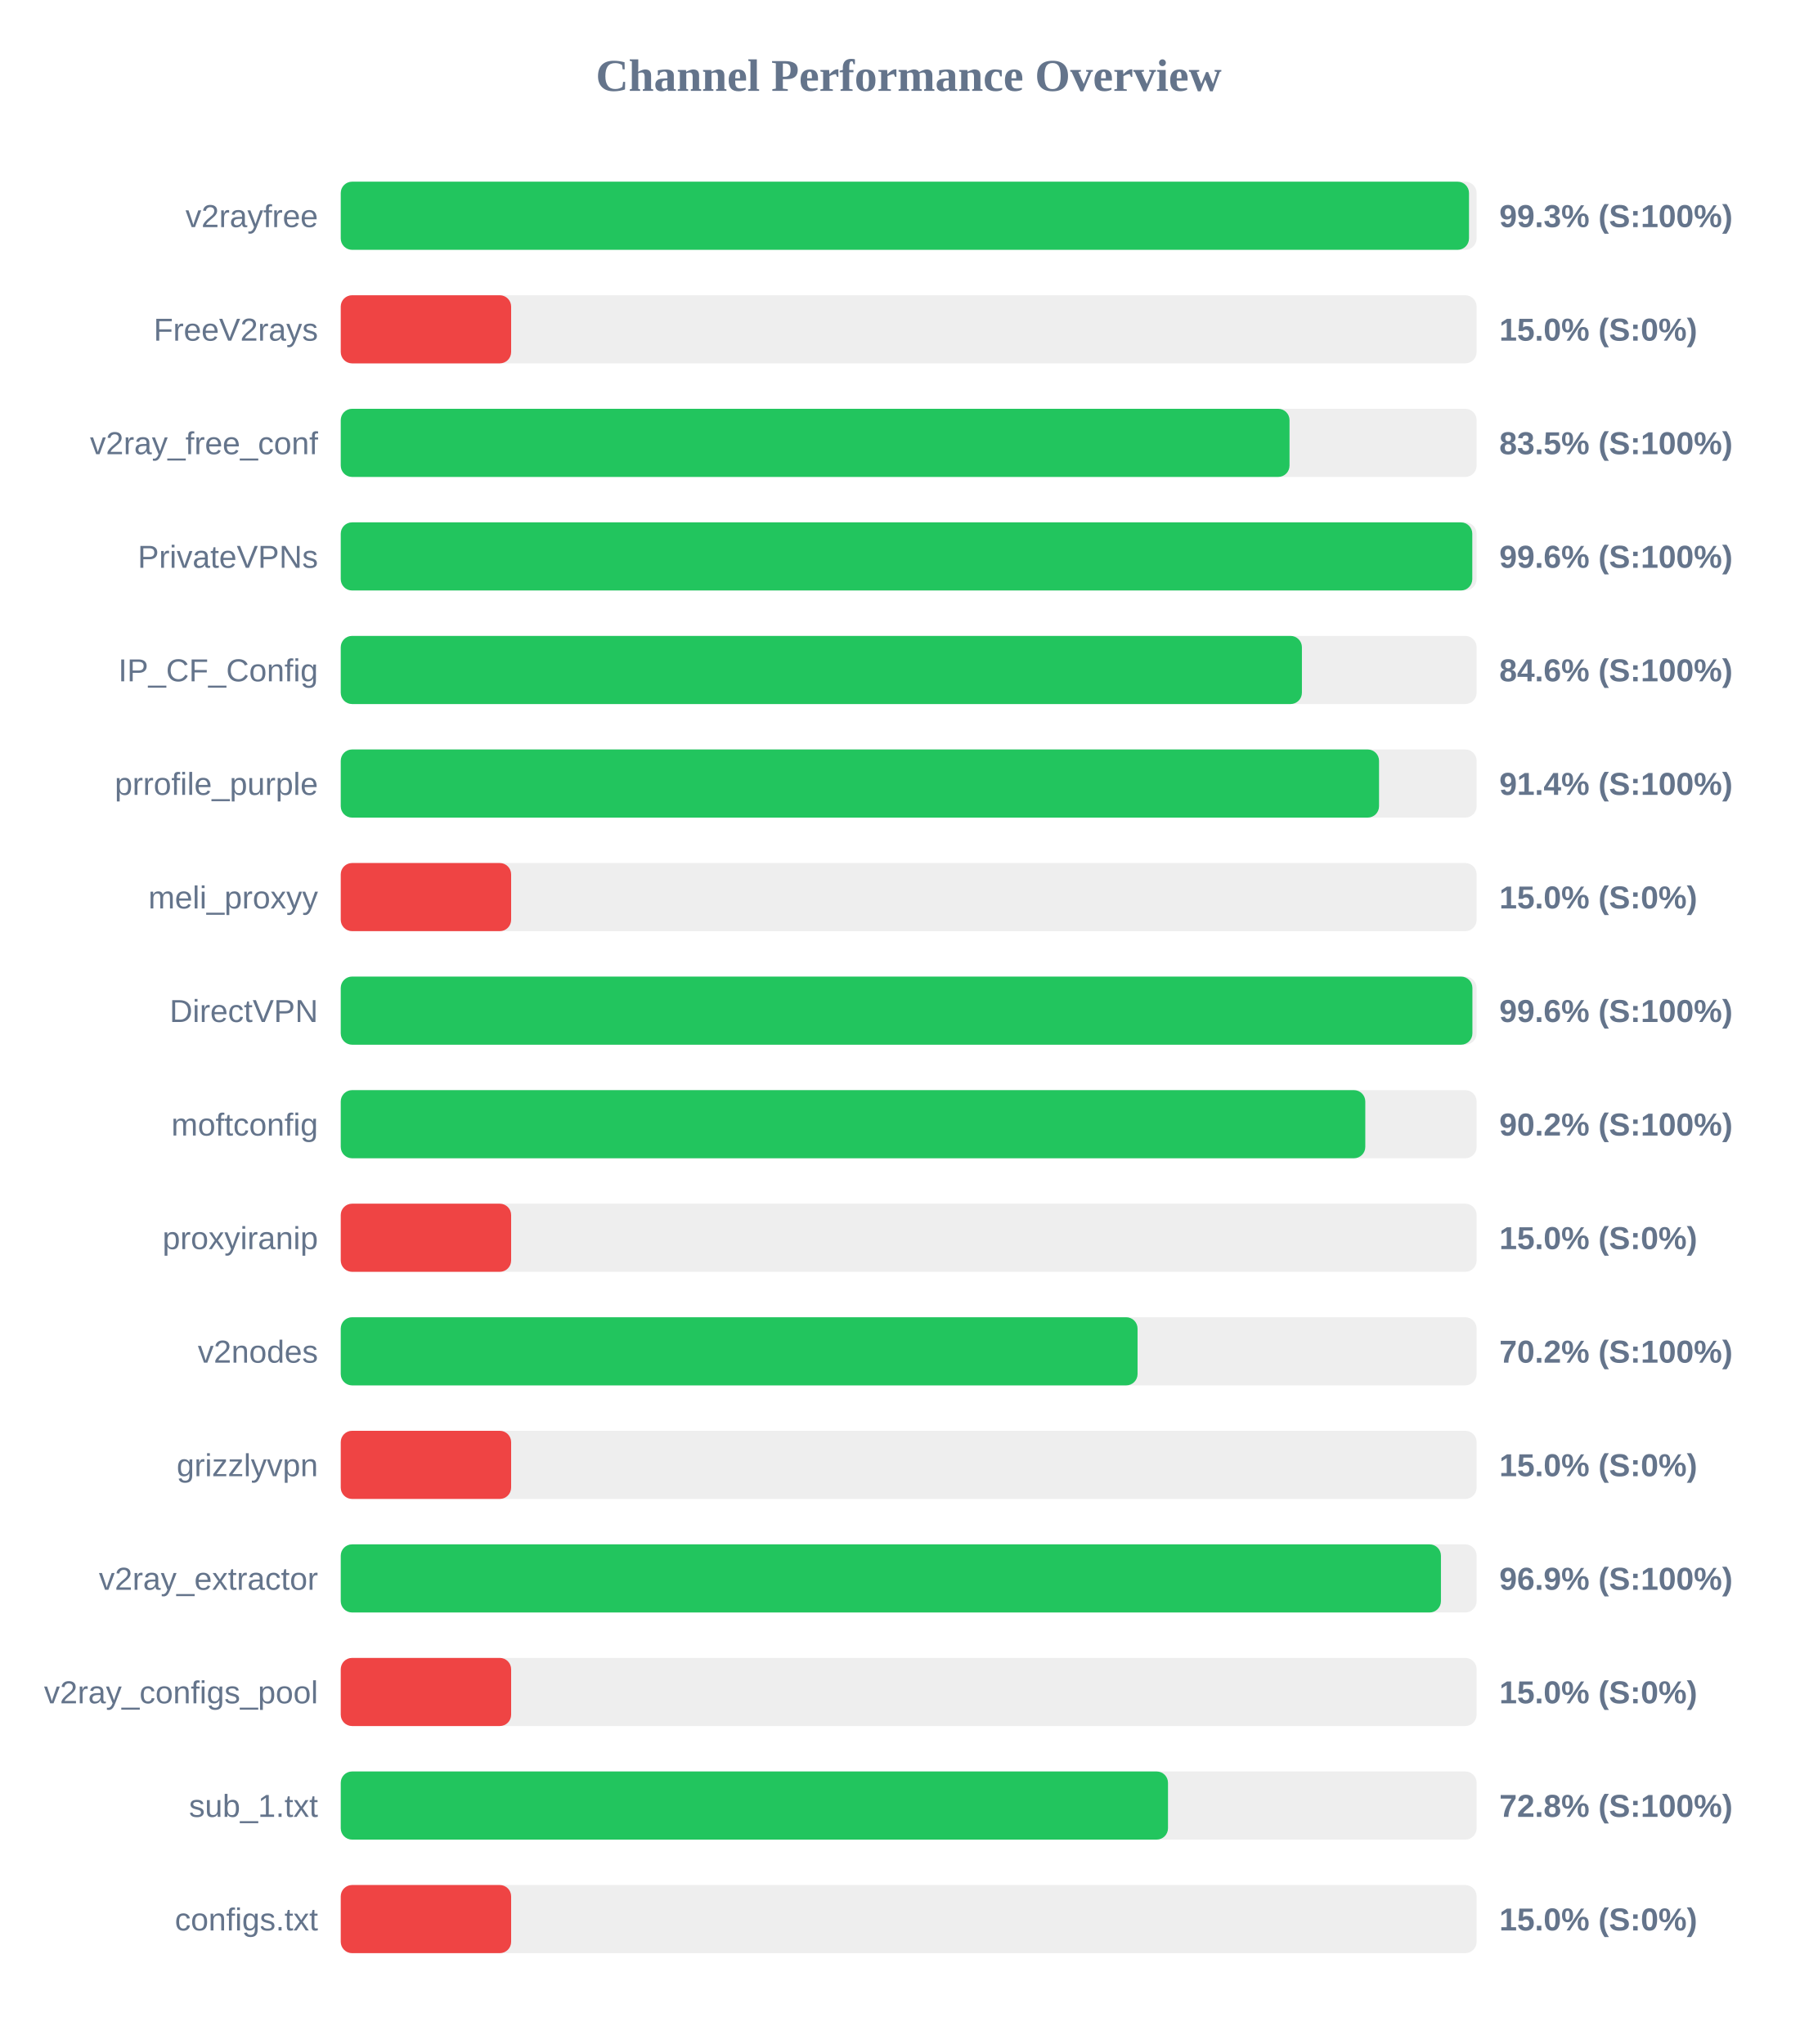
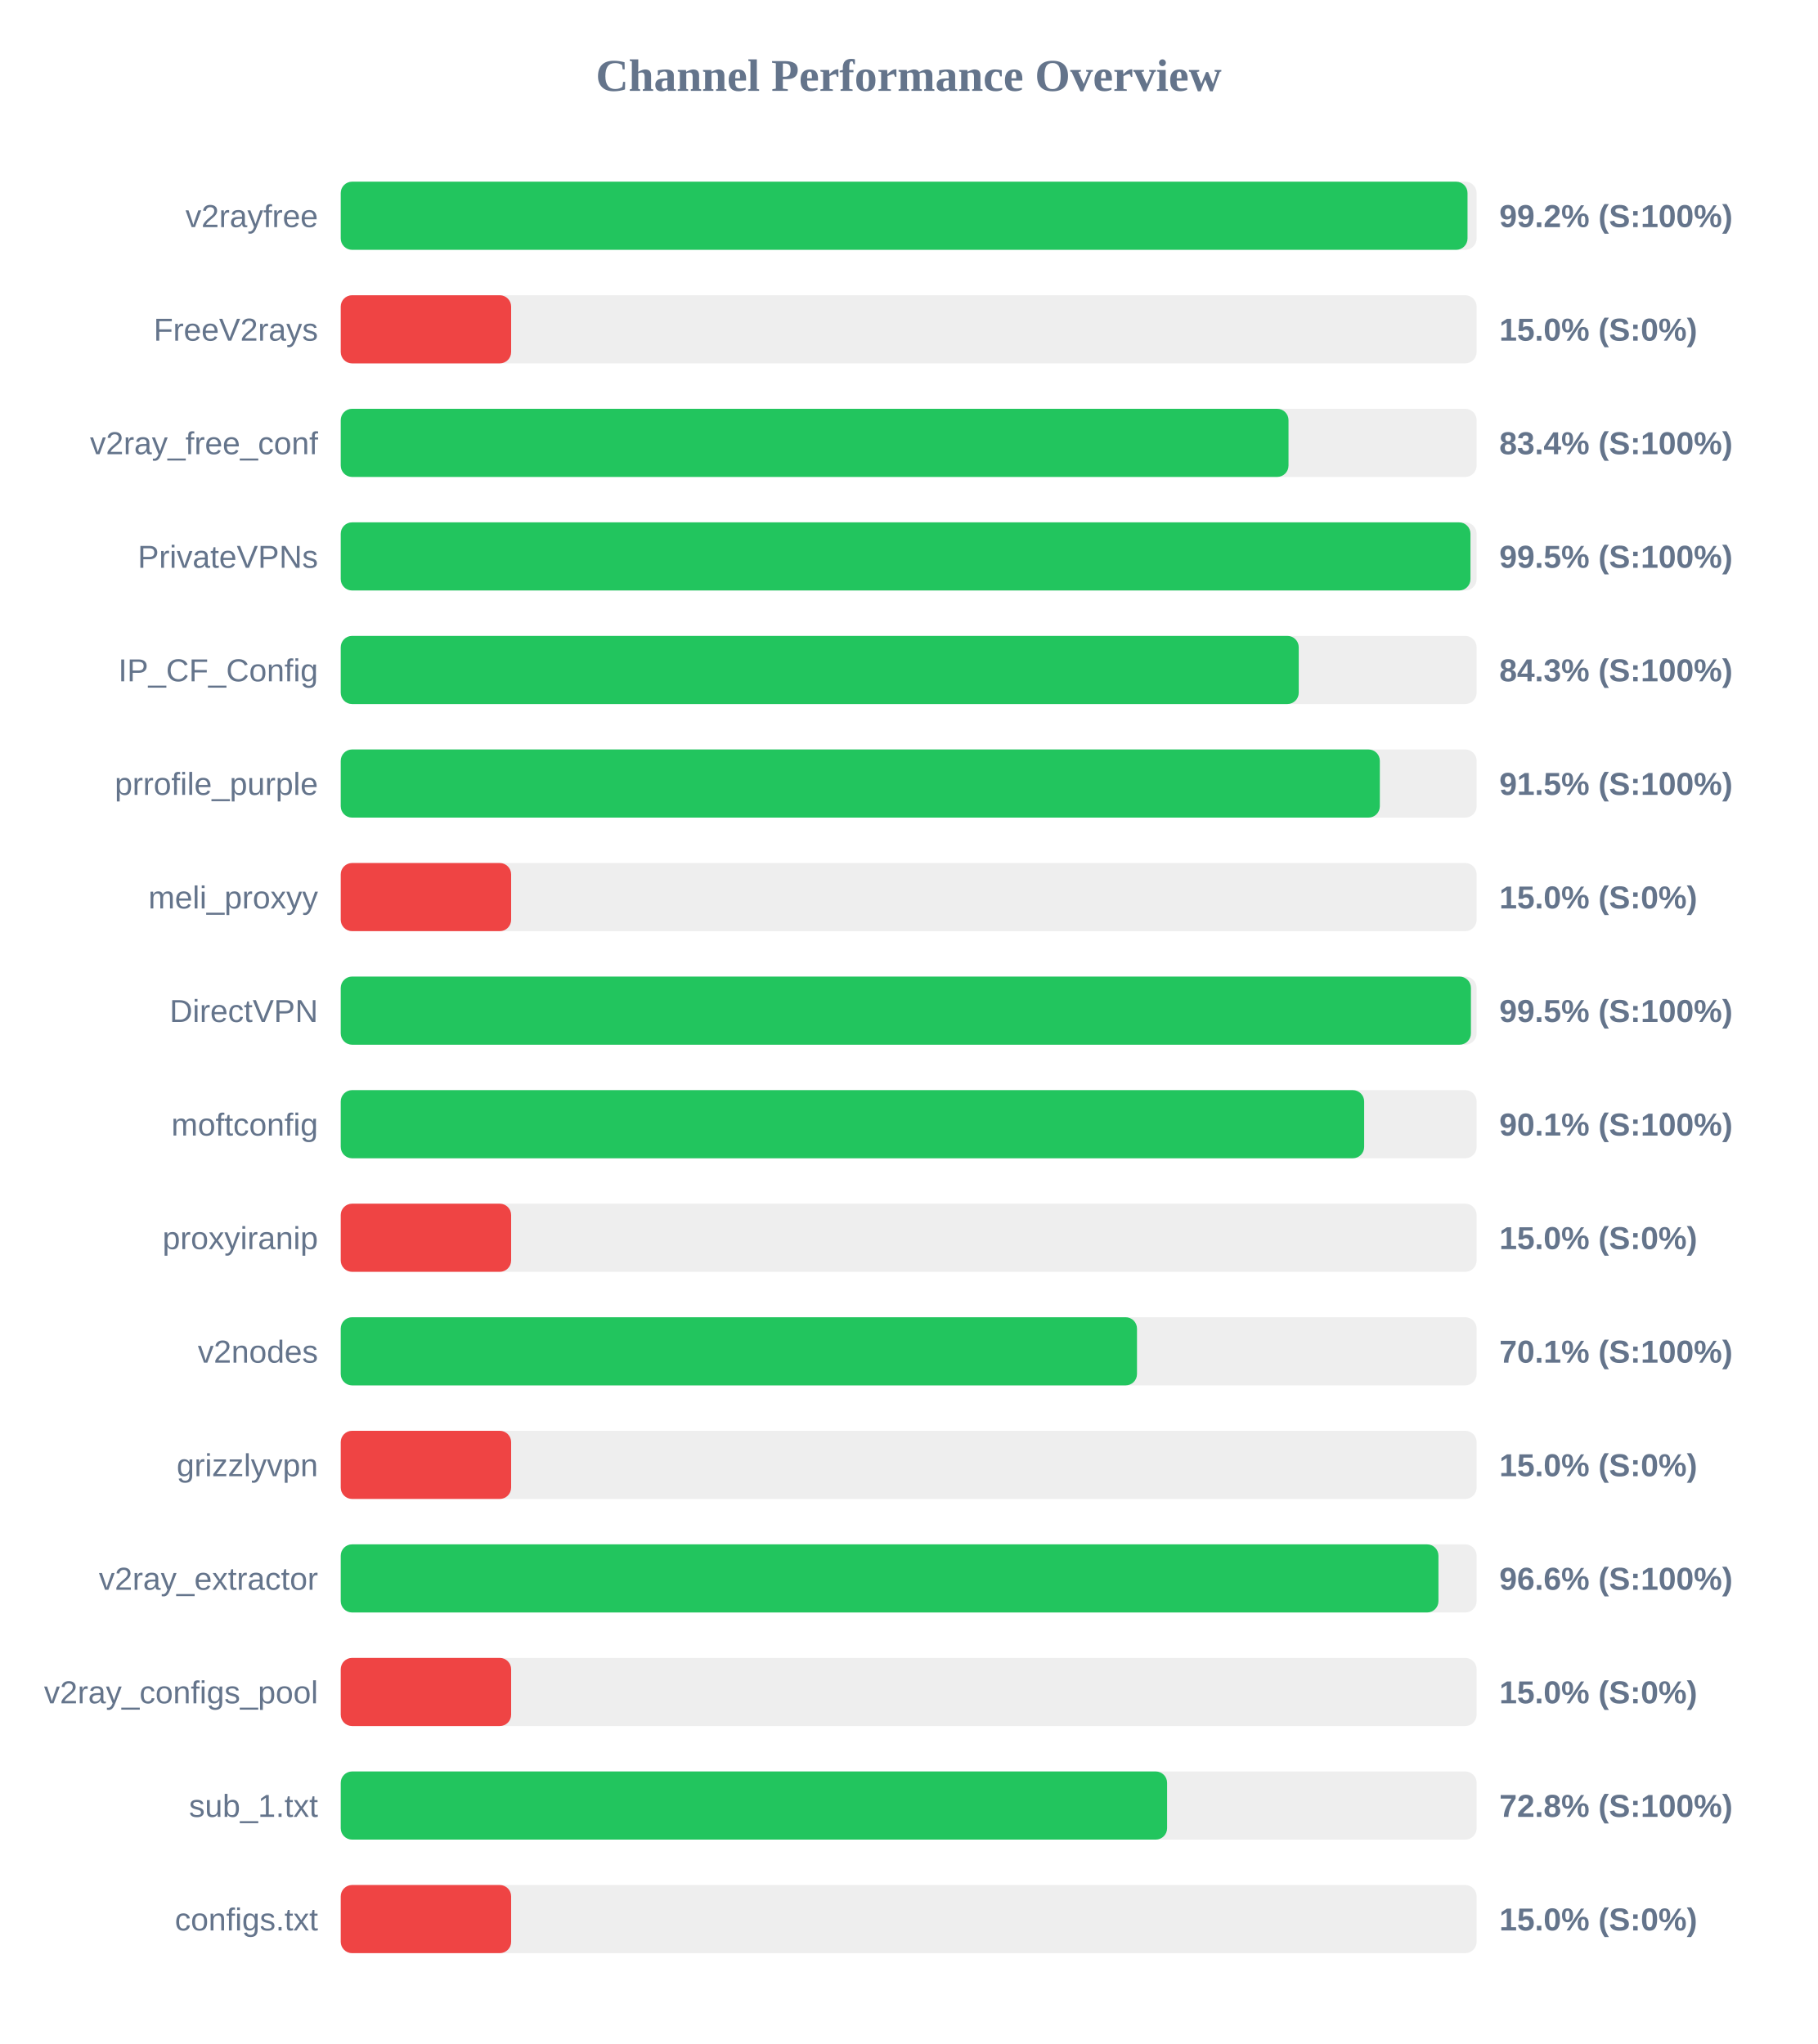
<svg xmlns="http://www.w3.org/2000/svg" width="800" height="900" version="1.1">
  <style>
        .row { font: 14px Arial; fill: #64748b; }
        .score { font: bold 14px Arial; fill: #64748b; }
    </style>
  <text x="400" y="40" text-anchor="middle" font-size="20px" font-weight="bold" fill="#64748b">Channel Performance Overview</text>
  <rect x="150" y="80" width="500" height="30" fill="#eee" rx="5" />
-   <rect x="150" y="80" width="496.65" height="30" fill="#22c55e" rx="5" />
+   <rect x="150" y="80" width="496.0" height="30" fill="#22c55e" rx="5" />
  <text x="140" y="100" text-anchor="end" class="row">v2rayfree</text>
-   <text x="660" y="100" text-anchor="start" class="score">99.3% (S:100%)</text>
+   <text x="660" y="100" text-anchor="start" class="score">99.2% (S:100%)</text>
  <rect x="150" y="130" width="500" height="30" fill="#eee" rx="5" />
  <rect x="150" y="130" width="75.0" height="30" fill="#ef4444" rx="5" />
  <text x="140" y="150" text-anchor="end" class="row">FreeV2rays</text>
  <text x="660" y="150" text-anchor="start" class="score">15.0% (S:0%)</text>
  <rect x="150" y="180" width="500" height="30" fill="#eee" rx="5" />
-   <rect x="150" y="180" width="417.65" height="30" fill="#22c55e" rx="5" />
+   <rect x="150" y="180" width="417.2" height="30" fill="#22c55e" rx="5" />
  <text x="140" y="200" text-anchor="end" class="row">v2ray_free_conf</text>
-   <text x="660" y="200" text-anchor="start" class="score">83.5% (S:100%)</text>
+   <text x="660" y="200" text-anchor="start" class="score">83.4% (S:100%)</text>
  <rect x="150" y="230" width="500" height="30" fill="#eee" rx="5" />
-   <rect x="150" y="230" width="498.1" height="30" fill="#22c55e" rx="5" />
+   <rect x="150" y="230" width="497.3" height="30" fill="#22c55e" rx="5" />
  <text x="140" y="250" text-anchor="end" class="row">PrivateVPNs</text>
-   <text x="660" y="250" text-anchor="start" class="score">99.6% (S:100%)</text>
+   <text x="660" y="250" text-anchor="start" class="score">99.5% (S:100%)</text>
  <rect x="150" y="280" width="500" height="30" fill="#eee" rx="5" />
-   <rect x="150" y="280" width="423.1" height="30" fill="#22c55e" rx="5" />
+   <rect x="150" y="280" width="421.7" height="30" fill="#22c55e" rx="5" />
  <text x="140" y="300" text-anchor="end" class="row">IP_CF_Config</text>
-   <text x="660" y="300" text-anchor="start" class="score">84.6% (S:100%)</text>
+   <text x="660" y="300" text-anchor="start" class="score">84.3% (S:100%)</text>
  <rect x="150" y="330" width="500" height="30" fill="#eee" rx="5" />
-   <rect x="150" y="330" width="457.05" height="30" fill="#22c55e" rx="5" />
+   <rect x="150" y="330" width="457.4" height="30" fill="#22c55e" rx="5" />
  <text x="140" y="350" text-anchor="end" class="row">prrofile_purple</text>
-   <text x="660" y="350" text-anchor="start" class="score">91.4% (S:100%)</text>
+   <text x="660" y="350" text-anchor="start" class="score">91.5% (S:100%)</text>
  <rect x="150" y="380" width="500" height="30" fill="#eee" rx="5" />
  <rect x="150" y="380" width="75.0" height="30" fill="#ef4444" rx="5" />
  <text x="140" y="400" text-anchor="end" class="row">meli_proxyy</text>
  <text x="660" y="400" text-anchor="start" class="score">15.0% (S:0%)</text>
  <rect x="150" y="430" width="500" height="30" fill="#eee" rx="5" />
-   <rect x="150" y="430" width="498.15" height="30" fill="#22c55e" rx="5" />
+   <rect x="150" y="430" width="497.5" height="30" fill="#22c55e" rx="5" />
  <text x="140" y="450" text-anchor="end" class="row">DirectVPN</text>
-   <text x="660" y="450" text-anchor="start" class="score">99.6% (S:100%)</text>
+   <text x="660" y="450" text-anchor="start" class="score">99.5% (S:100%)</text>
  <rect x="150" y="480" width="500" height="30" fill="#eee" rx="5" />
-   <rect x="150" y="480" width="451.0" height="30" fill="#22c55e" rx="5" />
+   <rect x="150" y="480" width="450.5" height="30" fill="#22c55e" rx="5" />
  <text x="140" y="500" text-anchor="end" class="row">moftconfig</text>
-   <text x="660" y="500" text-anchor="start" class="score">90.2% (S:100%)</text>
+   <text x="660" y="500" text-anchor="start" class="score">90.1% (S:100%)</text>
  <rect x="150" y="530" width="500" height="30" fill="#eee" rx="5" />
  <rect x="150" y="530" width="75.0" height="30" fill="#ef4444" rx="5" />
  <text x="140" y="550" text-anchor="end" class="row">proxyiranip</text>
  <text x="660" y="550" text-anchor="start" class="score">15.0% (S:0%)</text>
  <rect x="150" y="580" width="500" height="30" fill="#eee" rx="5" />
-   <rect x="150" y="580" width="350.75" height="30" fill="#22c55e" rx="5" />
+   <rect x="150" y="580" width="350.5" height="30" fill="#22c55e" rx="5" />
  <text x="140" y="600" text-anchor="end" class="row">v2nodes</text>
-   <text x="660" y="600" text-anchor="start" class="score">70.2% (S:100%)</text>
+   <text x="660" y="600" text-anchor="start" class="score">70.1% (S:100%)</text>
  <rect x="150" y="630" width="500" height="30" fill="#eee" rx="5" />
  <rect x="150" y="630" width="75.0" height="30" fill="#ef4444" rx="5" />
  <text x="140" y="650" text-anchor="end" class="row">grizzlyvpn</text>
  <text x="660" y="650" text-anchor="start" class="score">15.0% (S:0%)</text>
  <rect x="150" y="680" width="500" height="30" fill="#eee" rx="5" />
-   <rect x="150" y="680" width="484.3" height="30" fill="#22c55e" rx="5" />
+   <rect x="150" y="680" width="483.2" height="30" fill="#22c55e" rx="5" />
  <text x="140" y="700" text-anchor="end" class="row">v2ray_extractor</text>
-   <text x="660" y="700" text-anchor="start" class="score">96.9% (S:100%)</text>
+   <text x="660" y="700" text-anchor="start" class="score">96.6% (S:100%)</text>
  <rect x="150" y="730" width="500" height="30" fill="#eee" rx="5" />
  <rect x="150" y="730" width="75.0" height="30" fill="#ef4444" rx="5" />
  <text x="140" y="750" text-anchor="end" class="row">v2ray_configs_pool</text>
  <text x="660" y="750" text-anchor="start" class="score">15.0% (S:0%)</text>
  <rect x="150" y="780" width="500" height="30" fill="#eee" rx="5" />
-   <rect x="150" y="780" width="364.15" height="30" fill="#22c55e" rx="5" />
+   <rect x="150" y="780" width="363.75" height="30" fill="#22c55e" rx="5" />
  <text x="140" y="800" text-anchor="end" class="row">sub_1.txt</text>
  <text x="660" y="800" text-anchor="start" class="score">72.8% (S:100%)</text>
  <rect x="150" y="830" width="500" height="30" fill="#eee" rx="5" />
  <rect x="150" y="830" width="75.0" height="30" fill="#ef4444" rx="5" />
  <text x="140" y="850" text-anchor="end" class="row">configs.txt</text>
  <text x="660" y="850" text-anchor="start" class="score">15.0% (S:0%)</text>
</svg>
